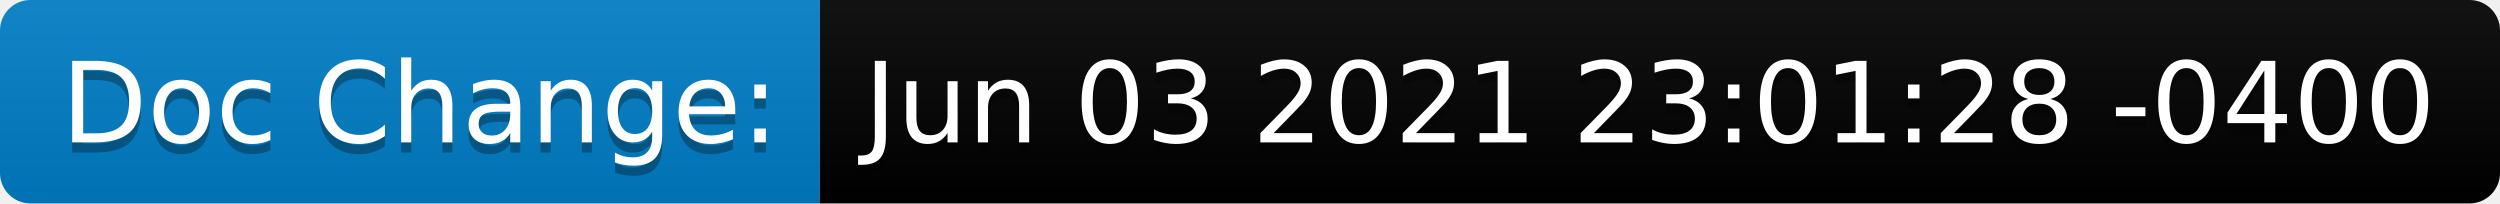
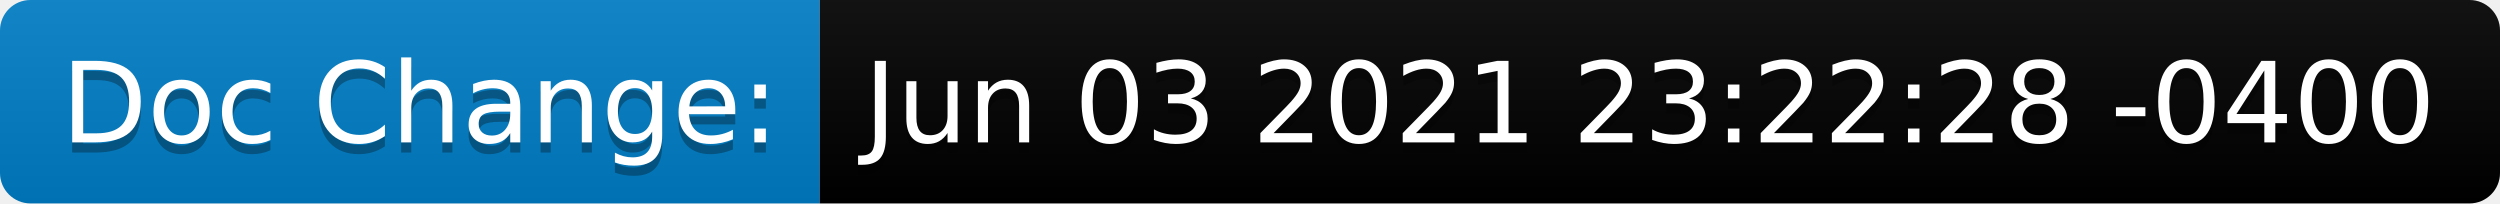
<svg xmlns="http://www.w3.org/2000/svg" height="20" width="245.8">
  <linearGradient id="smooth" x2="0" y2="100%">
    <stop offset="0" stop-color="#bbb" stop-opacity=".1" />
    <stop offset="1" stop-opacity=".1" />
  </linearGradient>
  <clipPath id="round">
    <rect fill="#fff" height="20" rx="3" width="245.8" />
  </clipPath>
  <g clip-path="url(#round)">
    <rect fill="#007ec6" height="20" width="80.6" />
    <rect fill="black" height="20" width="165.2" x="80.6" />
    <rect fill="url(#smooth)" height="20" width="245.8" />
  </g>
  <g fill="#fff" font-family="DejaVu Sans,Verdana,Geneva,sans-serif" font-size="110" text-anchor="middle">
    <text fill="#010101" fill-opacity=".3" lengthAdjust="spacing" textLength="706.0" transform="scale(0.1)" x="413.0" y="150">Doc Change:</text>
    <text lengthAdjust="spacing" textLength="706.0" transform="scale(0.1)" x="413.0" y="140">Doc Change:</text>
-     <text fill="#010101" fill-opacity=".3" lengthAdjust="spacing" textLength="1552.0" transform="scale(0.1)" x="1622.0" y="150">Jun 03 2021 23:01:28 -0400</text>
-     <text lengthAdjust="spacing" textLength="1552.0" transform="scale(0.1)" x="1622.0" y="140">Jun 03 2021 23:01:28 -0400</text>
+     <text fill="#010101" fill-opacity=".3" lengthAdjust="spacing" textLength="1552.0" transform="scale(0.1)" x="1622.0" y="150">Jun 03 2021 23:22:28 -0400</text>
+     <text lengthAdjust="spacing" textLength="1552.0" transform="scale(0.1)" x="1622.0" y="140">Jun 03 2021 23:22:28 -0400</text>
  </g>
</svg>
